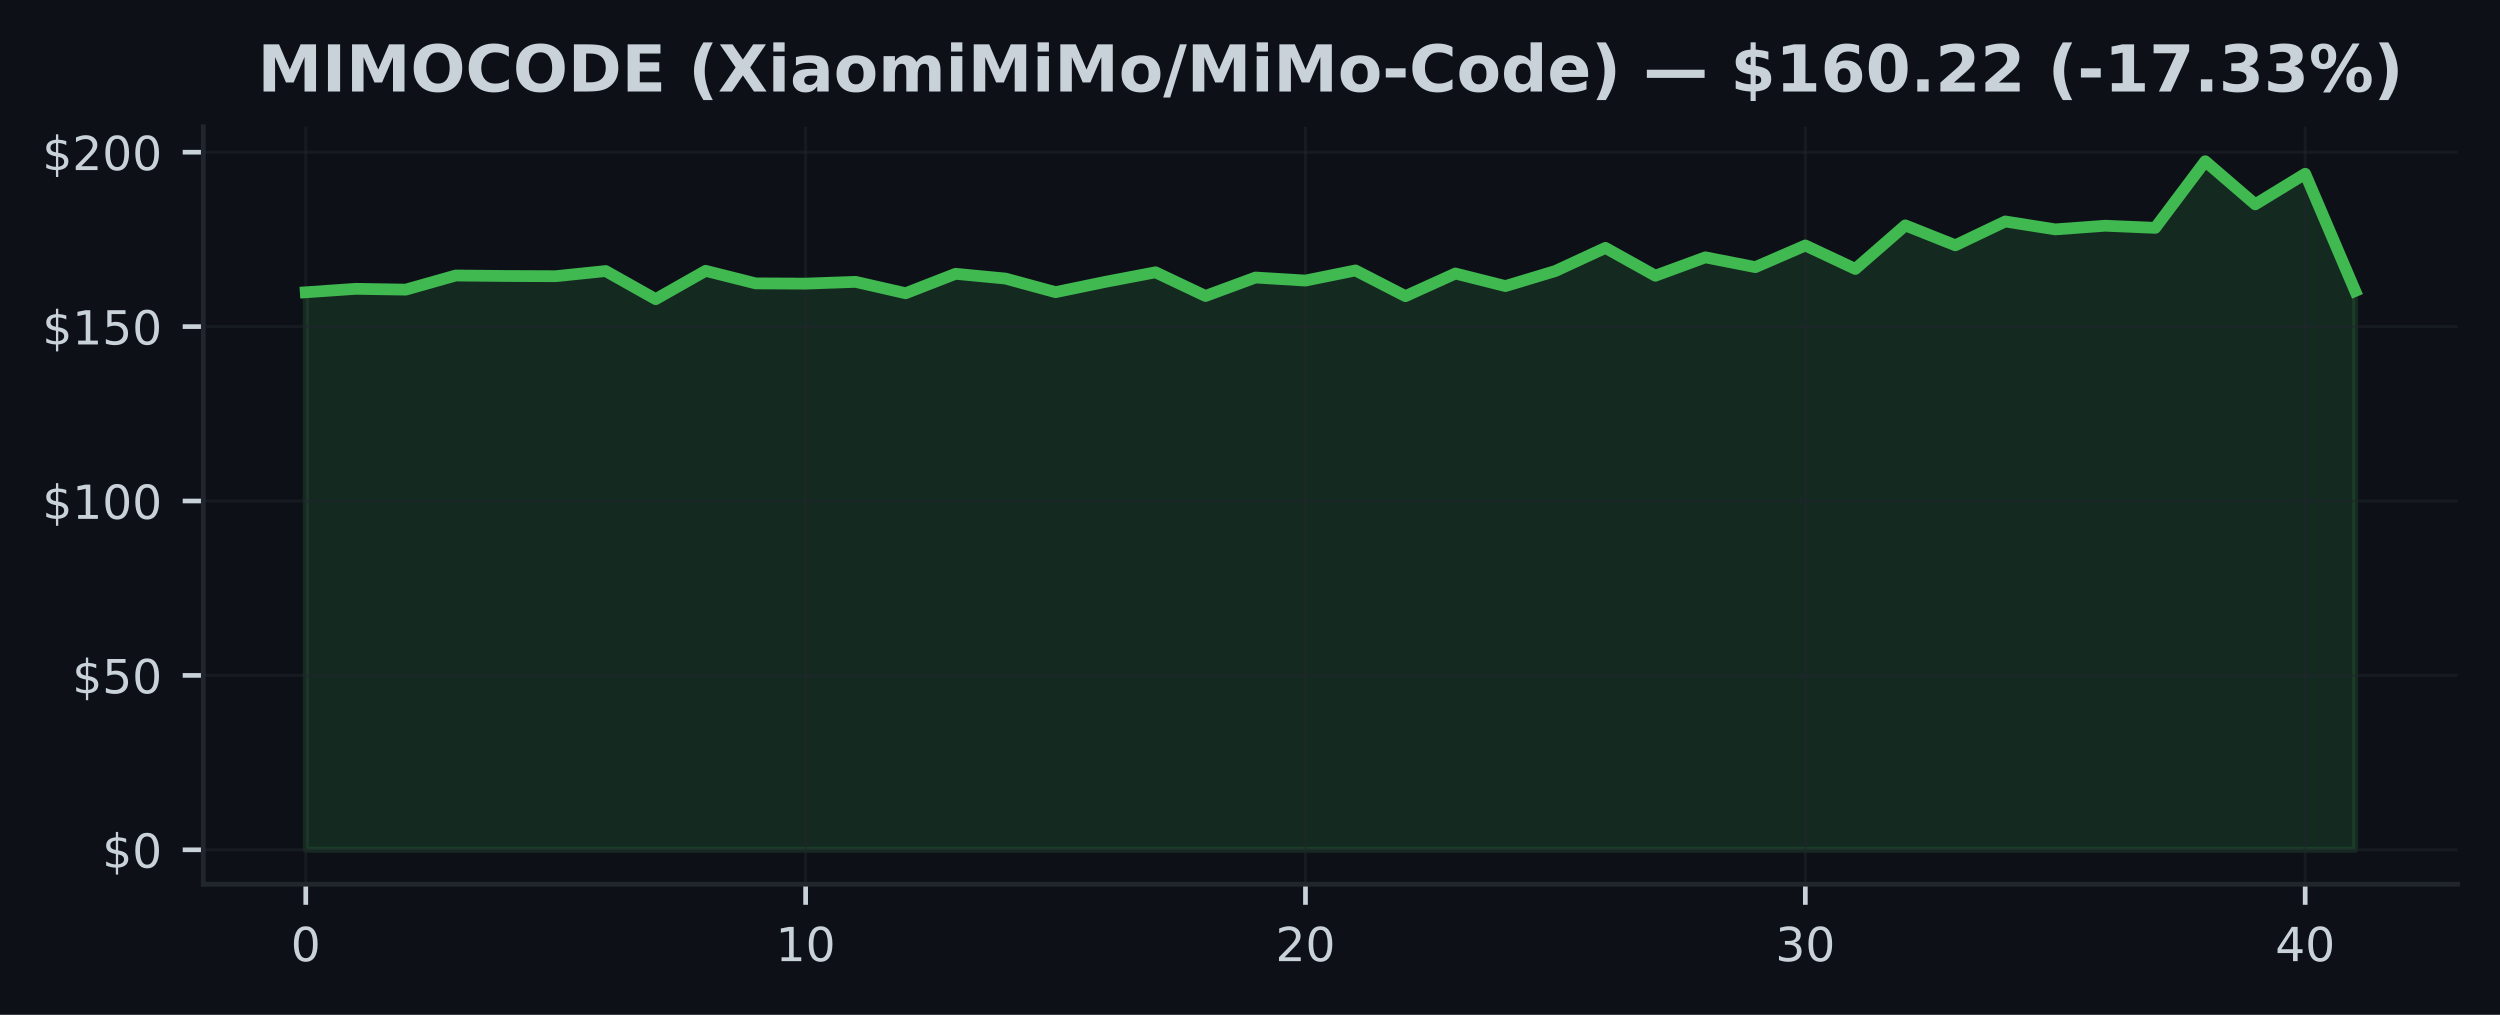
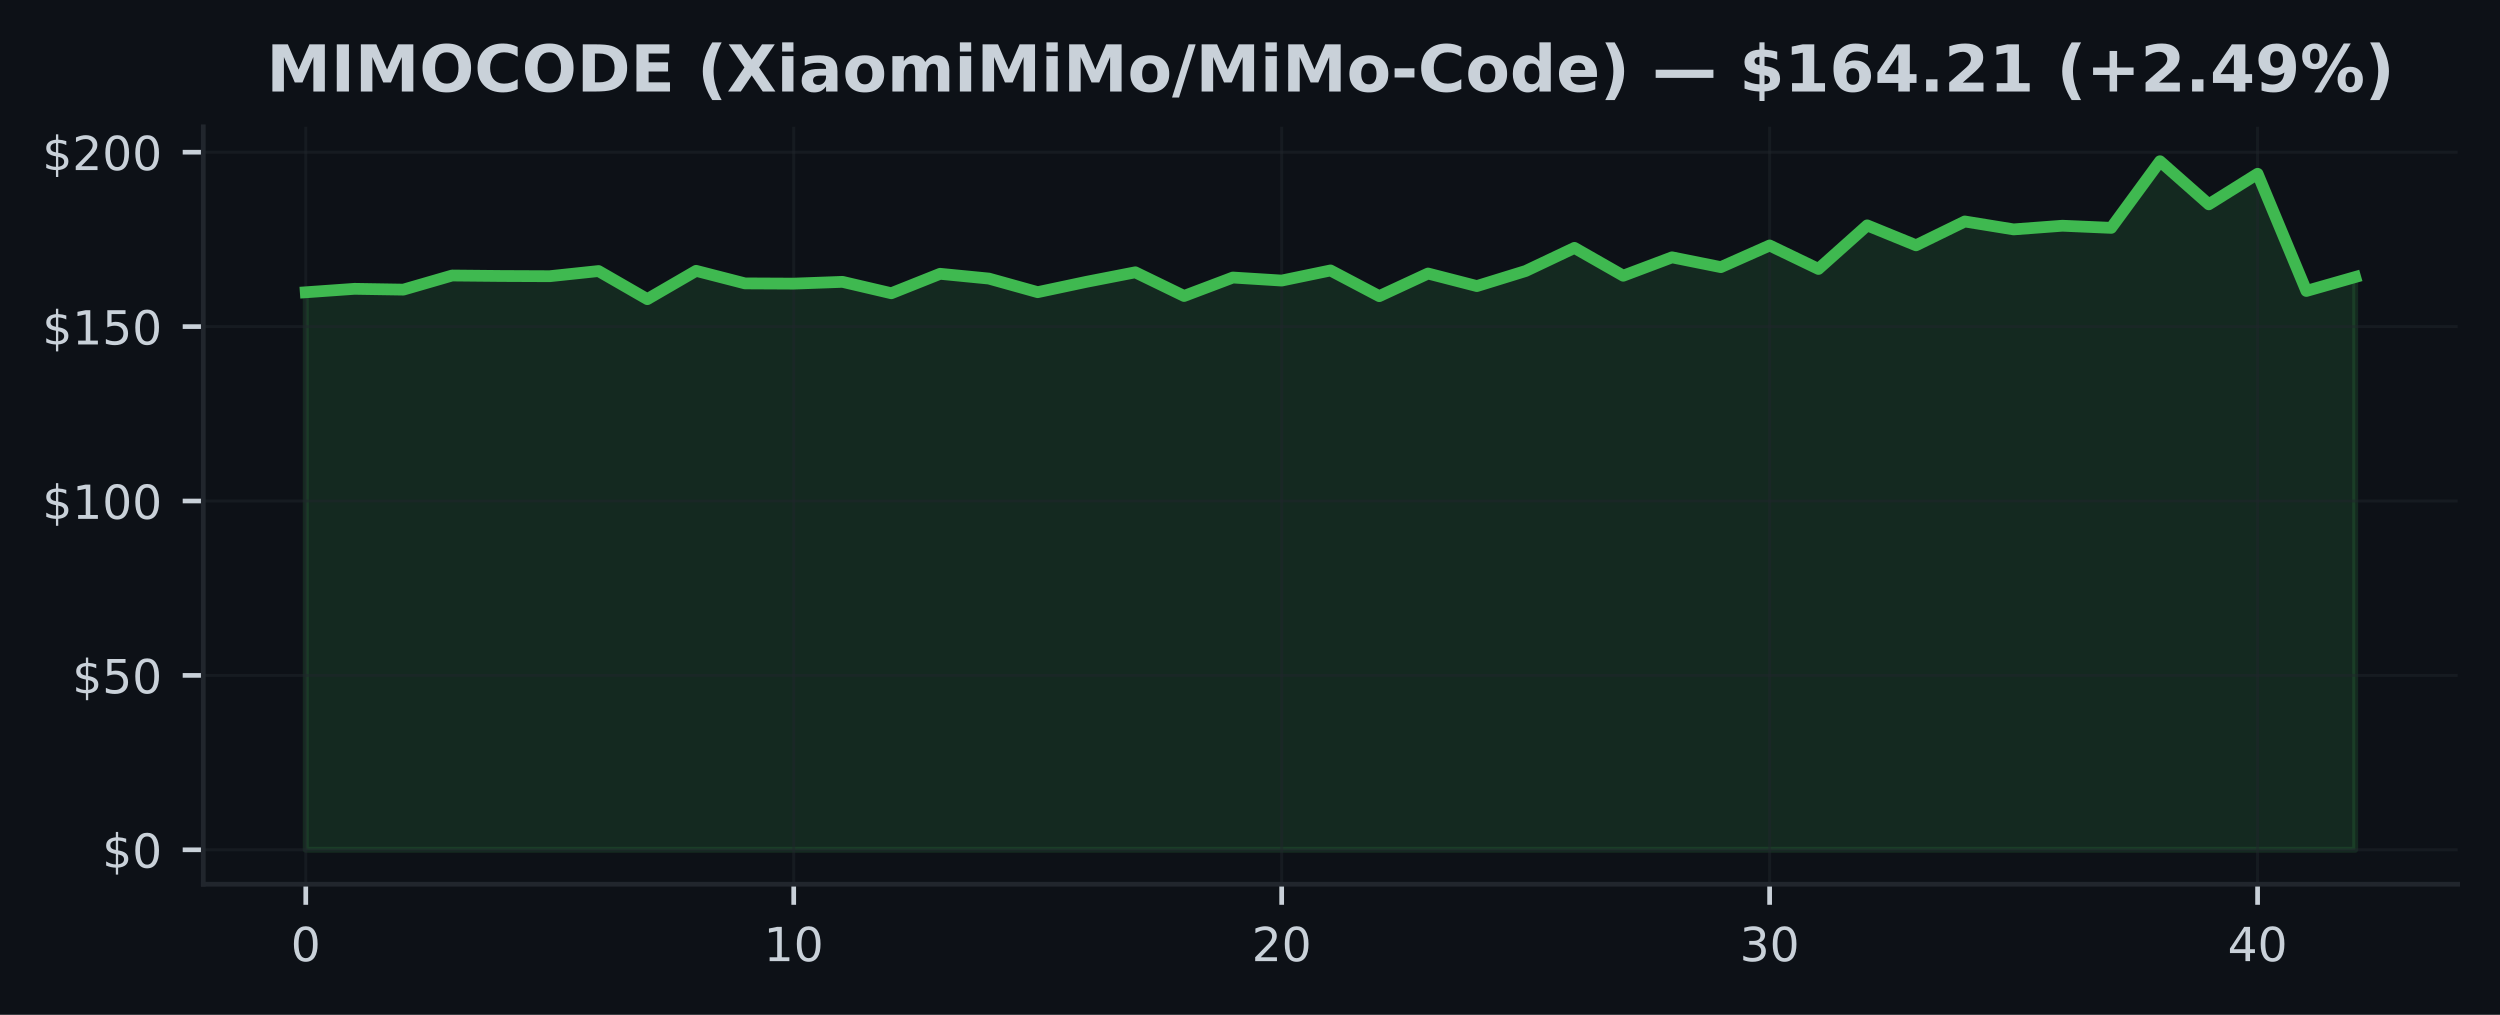
<svg xmlns="http://www.w3.org/2000/svg" xmlns:xlink="http://www.w3.org/1999/xlink" width="425pt" height="172.518pt" viewBox="0 0 425 172.518" version="1.1">
  <defs>
    <style type="text/css">*{stroke-linejoin: round; stroke-linecap: butt}</style>
  </defs>
  <g id="figure_1">
    <g id="patch_1">
      <path d="M 0 172.518  L 425 172.518  L 425 0  L 0 0  z " style="fill: #0d1117" />
    </g>
    <g id="axes_1">
      <g id="patch_2">
        <path d="M 34.56 150.318  L 417.8 150.318  L 417.8 21.558  L 34.56 21.558  z " style="fill: #0d1117" />
      </g>
      <g id="FillBetweenPolyCollection_1">
        <defs>
-           <path id="m003900aa5a" d="M 51.98 -28.053  L 51.98 -122.83  L 60.478 -123.417  L 68.975 -123.281  L 77.473 -125.682  L 85.97 -125.599  L 94.468 -125.564  L 102.965 -126.441  L 111.463 -121.662  L 119.96 -126.477  L 128.458 -124.342  L 136.956 -124.301  L 145.453 -124.603  L 153.951 -122.664  L 162.448 -125.973  L 170.946 -125.16  L 179.443 -122.848  L 187.941 -124.609  L 196.439 -126.228  L 204.936 -122.202  L 213.434 -125.338  L 221.931 -124.822  L 230.429 -126.542  L 238.926 -122.172  L 247.424 -126.02  L 255.921 -123.886  L 264.419 -126.447  L 272.917 -130.378  L 281.414 -125.647  L 289.912 -128.771  L 298.409 -127.105  L 306.907 -130.787  L 315.404 -126.797  L 323.902 -134.203  L 332.4 -130.817  L 340.897 -134.867  L 349.395 -133.521  L 357.892 -134.144  L 366.39 -133.782  L 374.887 -145.107  L 383.385 -137.784  L 391.882 -142.973  L 400.38 -123.055  L 400.38 -28.053  L 400.38 -28.053  L 391.882 -28.053  L 383.385 -28.053  L 374.887 -28.053  L 366.39 -28.053  L 357.892 -28.053  L 349.395 -28.053  L 340.897 -28.053  L 332.4 -28.053  L 323.902 -28.053  L 315.404 -28.053  L 306.907 -28.053  L 298.409 -28.053  L 289.912 -28.053  L 281.414 -28.053  L 272.917 -28.053  L 264.419 -28.053  L 255.921 -28.053  L 247.424 -28.053  L 238.926 -28.053  L 230.429 -28.053  L 221.931 -28.053  L 213.434 -28.053  L 204.936 -28.053  L 196.439 -28.053  L 187.941 -28.053  L 179.443 -28.053  L 170.946 -28.053  L 162.448 -28.053  L 153.951 -28.053  L 145.453 -28.053  L 136.956 -28.053  L 128.458 -28.053  L 119.96 -28.053  L 111.463 -28.053  L 102.965 -28.053  L 94.468 -28.053  L 85.97 -28.053  L 77.473 -28.053  L 68.975 -28.053  L 60.478 -28.053  L 51.98 -28.053  z " style="stroke: #3fb950; stroke-opacity: 0.15" />
+           <path id="mb5b4cfd099" d="M 51.98 -28.053  L 51.98 -122.83  L 60.275 -123.417  L 68.57 -123.281  L 76.866 -125.682  L 85.161 -125.599  L 93.456 -125.564  L 101.751 -126.441  L 110.047 -121.662  L 118.342 -126.477  L 126.637 -124.342  L 134.932 -124.301  L 143.228 -124.603  L 151.523 -122.664  L 159.818 -125.973  L 168.113 -125.16  L 176.409 -122.848  L 184.704 -124.609  L 192.999 -126.228  L 201.294 -122.202  L 209.59 -125.338  L 217.885 -124.822  L 226.18 -126.542  L 234.475 -122.172  L 242.77 -126.02  L 251.066 -123.886  L 259.361 -126.447  L 267.656 -130.378  L 275.951 -125.647  L 284.247 -128.771  L 292.542 -127.105  L 300.837 -130.787  L 309.132 -126.797  L 317.428 -134.203  L 325.723 -130.817  L 334.018 -134.867  L 342.313 -133.521  L 350.609 -134.144  L 358.904 -133.782  L 367.199 -145.107  L 375.494 -137.784  L 383.79 -142.973  L 392.085 -123.055  L 400.38 -125.421  L 400.38 -28.053  L 400.38 -28.053  L 392.085 -28.053  L 383.79 -28.053  L 375.494 -28.053  L 367.199 -28.053  L 358.904 -28.053  L 350.609 -28.053  L 342.313 -28.053  L 334.018 -28.053  L 325.723 -28.053  L 317.428 -28.053  L 309.132 -28.053  L 300.837 -28.053  L 292.542 -28.053  L 284.247 -28.053  L 275.951 -28.053  L 267.656 -28.053  L 259.361 -28.053  L 251.066 -28.053  L 242.77 -28.053  L 234.475 -28.053  L 226.18 -28.053  L 217.885 -28.053  L 209.59 -28.053  L 201.294 -28.053  L 192.999 -28.053  L 184.704 -28.053  L 176.409 -28.053  L 168.113 -28.053  L 159.818 -28.053  L 151.523 -28.053  L 143.228 -28.053  L 134.932 -28.053  L 126.637 -28.053  L 118.342 -28.053  L 110.047 -28.053  L 101.751 -28.053  L 93.456 -28.053  L 85.161 -28.053  L 76.866 -28.053  L 68.57 -28.053  L 60.275 -28.053  L 51.98 -28.053  z " style="stroke: #3fb950; stroke-opacity: 0.15" />
        </defs>
-         <g clip-path="url(#pb5fb1da2b7)">
-           <use xlink:href="#m003900aa5a" x="0" y="172.518" style="fill: #3fb950; fill-opacity: 0.15; stroke: #3fb950; stroke-opacity: 0.15" />
+         <g clip-path="url(#pd8b9681ece)">
+           <use xlink:href="#mb5b4cfd099" x="0" y="172.518" style="fill: #3fb950; fill-opacity: 0.15; stroke: #3fb950; stroke-opacity: 0.15" />
        </g>
      </g>
      <g id="matplotlib.axis_1">
        <g id="xtick_1">
          <g id="line2d_1">
-             <path d="M 51.98 150.318  L 51.98 21.558  " clip-path="url(#pb5fb1da2b7)" style="fill: none; stroke: #21262d; stroke-opacity: 0.5; stroke-width: 0.5; stroke-linecap: square" />
+             <path d="M 51.98 150.318  L 51.98 21.558  " clip-path="url(#pd8b9681ece)" style="fill: none; stroke: #21262d; stroke-opacity: 0.5; stroke-width: 0.5; stroke-linecap: square" />
          </g>
          <g id="line2d_2">
            <defs>
-               <path id="mea934bdfeb" d="M 0 0  L 0 3.5  " style="stroke: #c9d1d9; stroke-width: 0.8" />
+               <path id="m01d6e35420" d="M 0 0  L 0 3.5  " style="stroke: #c9d1d9; stroke-width: 0.8" />
            </defs>
            <g>
-               <use xlink:href="#mea934bdfeb" x="51.98" y="150.318" style="fill: #c9d1d9; stroke: #c9d1d9; stroke-width: 0.8" />
+               <use xlink:href="#m01d6e35420" x="51.98" y="150.318" style="fill: #c9d1d9; stroke: #c9d1d9; stroke-width: 0.8" />
            </g>
          </g>
          <g id="text_1">
            <g style="fill: #c9d1d9" transform="translate(49.435 163.3964) scale(0.08 -0.08)">
              <defs>
                <path id="DejaVuSans-13" d="M 2034 4250  Q 1547 4250 1301 3770  Q 1056 3291 1056 2328  Q 1056 1369 1301 889  Q 1547 409 2034 409  Q 2525 409 2770 889  Q 3016 1369 3016 2328  Q 3016 3291 2770 3770  Q 2525 4250 2034 4250  z M 2034 4750  Q 2819 4750 3233 4129  Q 3647 3509 3647 2328  Q 3647 1150 3233 529  Q 2819 -91 2034 -91  Q 1250 -91 836 529  Q 422 1150 422 2328  Q 422 3509 836 4129  Q 1250 4750 2034 4750  z " transform="scale(0.015625)" />
              </defs>
              <use xlink:href="#DejaVuSans-13" />
            </g>
          </g>
        </g>
        <g id="xtick_2">
          <g id="line2d_3">
-             <path d="M 136.956 150.318  L 136.956 21.558  " clip-path="url(#pb5fb1da2b7)" style="fill: none; stroke: #21262d; stroke-opacity: 0.5; stroke-width: 0.5; stroke-linecap: square" />
+             <path d="M 134.932 150.318  L 134.932 21.558  " clip-path="url(#pd8b9681ece)" style="fill: none; stroke: #21262d; stroke-opacity: 0.5; stroke-width: 0.5; stroke-linecap: square" />
          </g>
          <g id="line2d_4">
            <g>
-               <use xlink:href="#mea934bdfeb" x="136.956" y="150.318" style="fill: #c9d1d9; stroke: #c9d1d9; stroke-width: 0.8" />
+               <use xlink:href="#m01d6e35420" x="134.932" y="150.318" style="fill: #c9d1d9; stroke: #c9d1d9; stroke-width: 0.8" />
            </g>
          </g>
          <g id="text_2">
-             <g style="fill: #c9d1d9" transform="translate(131.8656 163.3964) scale(0.08 -0.08)">
+             <g style="fill: #c9d1d9" transform="translate(129.8424 163.3964) scale(0.08 -0.08)">
              <defs>
                <path id="DejaVuSans-14" d="M 794 531  L 1825 531  L 1825 4091  L 703 3866  L 703 4441  L 1819 4666  L 2450 4666  L 2450 531  L 3481 531  L 3481 0  L 794 0  L 794 531  z " transform="scale(0.015625)" />
              </defs>
              <use xlink:href="#DejaVuSans-14" />
              <use xlink:href="#DejaVuSans-13" transform="translate(63.625 0)" />
            </g>
          </g>
        </g>
        <g id="xtick_3">
          <g id="line2d_5">
-             <path d="M 221.931 150.318  L 221.931 21.558  " clip-path="url(#pb5fb1da2b7)" style="fill: none; stroke: #21262d; stroke-opacity: 0.5; stroke-width: 0.5; stroke-linecap: square" />
+             <path d="M 217.885 150.318  L 217.885 21.558  " clip-path="url(#pd8b9681ece)" style="fill: none; stroke: #21262d; stroke-opacity: 0.5; stroke-width: 0.5; stroke-linecap: square" />
          </g>
          <g id="line2d_6">
            <g>
-               <use xlink:href="#mea934bdfeb" x="221.931" y="150.318" style="fill: #c9d1d9; stroke: #c9d1d9; stroke-width: 0.8" />
+               <use xlink:href="#m01d6e35420" x="217.885" y="150.318" style="fill: #c9d1d9; stroke: #c9d1d9; stroke-width: 0.8" />
            </g>
          </g>
          <g id="text_3">
-             <g style="fill: #c9d1d9" transform="translate(216.8412 163.3964) scale(0.08 -0.08)">
+             <g style="fill: #c9d1d9" transform="translate(212.7948 163.3964) scale(0.08 -0.08)">
              <defs>
                <path id="DejaVuSans-15" d="M 1228 531  L 3431 531  L 3431 0  L 469 0  L 469 531  Q 828 903 1448 1529  Q 2069 2156 2228 2338  Q 2531 2678 2651 2914  Q 2772 3150 2772 3378  Q 2772 3750 2511 3984  Q 2250 4219 1831 4219  Q 1534 4219 1204 4116  Q 875 4013 500 3803  L 500 4441  Q 881 4594 1212 4672  Q 1544 4750 1819 4750  Q 2544 4750 2975 4387  Q 3406 4025 3406 3419  Q 3406 3131 3298 2873  Q 3191 2616 2906 2266  Q 2828 2175 2409 1742  Q 1991 1309 1228 531  z " transform="scale(0.015625)" />
              </defs>
              <use xlink:href="#DejaVuSans-15" />
              <use xlink:href="#DejaVuSans-13" transform="translate(63.625 0)" />
            </g>
          </g>
        </g>
        <g id="xtick_4">
          <g id="line2d_7">
-             <path d="M 306.907 150.318  L 306.907 21.558  " clip-path="url(#pb5fb1da2b7)" style="fill: none; stroke: #21262d; stroke-opacity: 0.5; stroke-width: 0.5; stroke-linecap: square" />
+             <path d="M 300.837 150.318  L 300.837 21.558  " clip-path="url(#pd8b9681ece)" style="fill: none; stroke: #21262d; stroke-opacity: 0.5; stroke-width: 0.5; stroke-linecap: square" />
          </g>
          <g id="line2d_8">
            <g>
-               <use xlink:href="#mea934bdfeb" x="306.907" y="150.318" style="fill: #c9d1d9; stroke: #c9d1d9; stroke-width: 0.8" />
+               <use xlink:href="#m01d6e35420" x="300.837" y="150.318" style="fill: #c9d1d9; stroke: #c9d1d9; stroke-width: 0.8" />
            </g>
          </g>
          <g id="text_4">
-             <g style="fill: #c9d1d9" transform="translate(301.8168 163.3964) scale(0.08 -0.08)">
+             <g style="fill: #c9d1d9" transform="translate(295.7471 163.3964) scale(0.08 -0.08)">
              <defs>
                <path id="DejaVuSans-16" d="M 2597 2516  Q 3050 2419 3304 2112  Q 3559 1806 3559 1356  Q 3559 666 3084 287  Q 2609 -91 1734 -91  Q 1441 -91 1130 -33  Q 819 25 488 141  L 488 750  Q 750 597 1062 519  Q 1375 441 1716 441  Q 2309 441 2620 675  Q 2931 909 2931 1356  Q 2931 1769 2642 2001  Q 2353 2234 1838 2234  L 1294 2234  L 1294 2753  L 1863 2753  Q 2328 2753 2575 2939  Q 2822 3125 2822 3475  Q 2822 3834 2567 4026  Q 2313 4219 1838 4219  Q 1578 4219 1281 4162  Q 984 4106 628 3988  L 628 4550  Q 988 4650 1302 4700  Q 1616 4750 1894 4750  Q 2613 4750 3031 4423  Q 3450 4097 3450 3541  Q 3450 3153 3228 2886  Q 3006 2619 2597 2516  z " transform="scale(0.015625)" />
              </defs>
              <use xlink:href="#DejaVuSans-16" />
              <use xlink:href="#DejaVuSans-13" transform="translate(63.625 0)" />
            </g>
          </g>
        </g>
        <g id="xtick_5">
          <g id="line2d_9">
-             <path d="M 391.882 150.318  L 391.882 21.558  " clip-path="url(#pb5fb1da2b7)" style="fill: none; stroke: #21262d; stroke-opacity: 0.5; stroke-width: 0.5; stroke-linecap: square" />
+             <path d="M 383.79 150.318  L 383.79 21.558  " clip-path="url(#pd8b9681ece)" style="fill: none; stroke: #21262d; stroke-opacity: 0.5; stroke-width: 0.5; stroke-linecap: square" />
          </g>
          <g id="line2d_10">
            <g>
-               <use xlink:href="#mea934bdfeb" x="391.882" y="150.318" style="fill: #c9d1d9; stroke: #c9d1d9; stroke-width: 0.8" />
+               <use xlink:href="#m01d6e35420" x="383.79" y="150.318" style="fill: #c9d1d9; stroke: #c9d1d9; stroke-width: 0.8" />
            </g>
          </g>
          <g id="text_5">
-             <g style="fill: #c9d1d9" transform="translate(386.7924 163.3964) scale(0.08 -0.08)">
+             <g style="fill: #c9d1d9" transform="translate(378.6995 163.3964) scale(0.08 -0.08)">
              <defs>
                <path id="DejaVuSans-17" d="M 2419 4116  L 825 1625  L 2419 1625  L 2419 4116  z M 2253 4666  L 3047 4666  L 3047 1625  L 3713 1625  L 3713 1100  L 3047 1100  L 3047 0  L 2419 0  L 2419 1100  L 313 1100  L 313 1709  L 2253 4666  z " transform="scale(0.015625)" />
              </defs>
              <use xlink:href="#DejaVuSans-17" />
              <use xlink:href="#DejaVuSans-13" transform="translate(63.625 0)" />
            </g>
          </g>
        </g>
      </g>
      <g id="matplotlib.axis_2">
        <g id="ytick_1">
          <g id="line2d_11">
-             <path d="M 34.56 144.466  L 417.8 144.466  " clip-path="url(#pb5fb1da2b7)" style="fill: none; stroke: #21262d; stroke-opacity: 0.5; stroke-width: 0.5; stroke-linecap: square" />
+             <path d="M 34.56 144.466  L 417.8 144.466  " clip-path="url(#pd8b9681ece)" style="fill: none; stroke: #21262d; stroke-opacity: 0.5; stroke-width: 0.5; stroke-linecap: square" />
          </g>
          <g id="line2d_12">
            <defs>
-               <path id="m90315bdd75" d="M 0 0  L -3.5 0  " style="stroke: #c9d1d9; stroke-width: 0.8" />
+               <path id="mfdc23e00e8" d="M 0 0  L -3.5 0  " style="stroke: #c9d1d9; stroke-width: 0.8" />
            </defs>
            <g>
-               <use xlink:href="#m90315bdd75" x="34.56" y="144.466" style="fill: #c9d1d9; stroke: #c9d1d9; stroke-width: 0.8" />
+               <use xlink:href="#mfdc23e00e8" x="34.56" y="144.466" style="fill: #c9d1d9; stroke: #c9d1d9; stroke-width: 0.8" />
            </g>
          </g>
          <g id="text_6">
            <g style="fill: #c9d1d9" transform="translate(17.38 147.5049) scale(0.08 -0.08)">
              <defs>
                <path id="DejaVuSans-7" d="M 2163 -941  L 1850 -941  L 1847 0  Q 1519 6 1191 76  Q 863 147 531 288  L 531 850  Q 850 650 1176 548  Q 1503 447 1850 444  L 1850 1869  Q 1159 1981 845 2250  Q 531 2519 531 2988  Q 531 3497 872 3790  Q 1213 4084 1850 4128  L 1850 4863  L 2163 4863  L 2163 4138  Q 2453 4125 2725 4076  Q 2997 4028 3256 3944  L 3256 3397  Q 2997 3528 2723 3600  Q 2450 3672 2163 3684  L 2163 2350  Q 2872 2241 3206 1959  Q 3541 1678 3541 1191  Q 3541 663 3186 358  Q 2831 53 2163 6  L 2163 -941  z M 1850 2406  L 1850 3688  Q 1488 3647 1297 3481  Q 1106 3316 1106 3041  Q 1106 2772 1282 2622  Q 1459 2472 1850 2406  z M 2163 1806  L 2163 453  Q 2559 506 2761 678  Q 2963 850 2963 1131  Q 2963 1406 2770 1568  Q 2578 1731 2163 1806  z " transform="scale(0.015625)" />
              </defs>
              <use xlink:href="#DejaVuSans-7" />
              <use xlink:href="#DejaVuSans-13" transform="translate(63.625 0)" />
            </g>
          </g>
        </g>
        <g id="ytick_2">
          <g id="line2d_13">
-             <path d="M 34.56 114.818  L 417.8 114.818  " clip-path="url(#pb5fb1da2b7)" style="fill: none; stroke: #21262d; stroke-opacity: 0.5; stroke-width: 0.5; stroke-linecap: square" />
+             <path d="M 34.56 114.818  L 417.8 114.818  " clip-path="url(#pd8b9681ece)" style="fill: none; stroke: #21262d; stroke-opacity: 0.5; stroke-width: 0.5; stroke-linecap: square" />
          </g>
          <g id="line2d_14">
            <g>
-               <use xlink:href="#m90315bdd75" x="34.56" y="114.818" style="fill: #c9d1d9; stroke: #c9d1d9; stroke-width: 0.8" />
+               <use xlink:href="#mfdc23e00e8" x="34.56" y="114.818" style="fill: #c9d1d9; stroke: #c9d1d9; stroke-width: 0.8" />
            </g>
          </g>
          <g id="text_7">
            <g style="fill: #c9d1d9" transform="translate(12.29 117.8574) scale(0.08 -0.08)">
              <defs>
                <path id="DejaVuSans-18" d="M 691 4666  L 3169 4666  L 3169 4134  L 1269 4134  L 1269 2991  Q 1406 3038 1543 3061  Q 1681 3084 1819 3084  Q 2600 3084 3056 2656  Q 3513 2228 3513 1497  Q 3513 744 3044 326  Q 2575 -91 1722 -91  Q 1428 -91 1123 -41  Q 819 9 494 109  L 494 744  Q 775 591 1075 516  Q 1375 441 1709 441  Q 2250 441 2565 725  Q 2881 1009 2881 1497  Q 2881 1984 2565 2268  Q 2250 2553 1709 2553  Q 1456 2553 1204 2497  Q 953 2441 691 2322  L 691 4666  z " transform="scale(0.015625)" />
              </defs>
              <use xlink:href="#DejaVuSans-7" />
              <use xlink:href="#DejaVuSans-18" transform="translate(63.625 0)" />
              <use xlink:href="#DejaVuSans-13" transform="translate(127.25 0)" />
            </g>
          </g>
        </g>
        <g id="ytick_3">
          <g id="line2d_15">
-             <path d="M 34.56 85.17  L 417.8 85.17  " clip-path="url(#pb5fb1da2b7)" style="fill: none; stroke: #21262d; stroke-opacity: 0.5; stroke-width: 0.5; stroke-linecap: square" />
+             <path d="M 34.56 85.17  L 417.8 85.17  " clip-path="url(#pd8b9681ece)" style="fill: none; stroke: #21262d; stroke-opacity: 0.5; stroke-width: 0.5; stroke-linecap: square" />
          </g>
          <g id="line2d_16">
            <g>
-               <use xlink:href="#m90315bdd75" x="34.56" y="85.17" style="fill: #c9d1d9; stroke: #c9d1d9; stroke-width: 0.8" />
+               <use xlink:href="#mfdc23e00e8" x="34.56" y="85.17" style="fill: #c9d1d9; stroke: #c9d1d9; stroke-width: 0.8" />
            </g>
          </g>
          <g id="text_8">
            <g style="fill: #c9d1d9" transform="translate(7.2 88.20978) scale(0.08 -0.08)">
              <use xlink:href="#DejaVuSans-7" />
              <use xlink:href="#DejaVuSans-14" transform="translate(63.625 0)" />
              <use xlink:href="#DejaVuSans-13" transform="translate(127.25 0)" />
              <use xlink:href="#DejaVuSans-13" transform="translate(190.875 0)" />
            </g>
          </g>
        </g>
        <g id="ytick_4">
          <g id="line2d_17">
-             <path d="M 34.56 55.523  L 417.8 55.523  " clip-path="url(#pb5fb1da2b7)" style="fill: none; stroke: #21262d; stroke-opacity: 0.5; stroke-width: 0.5; stroke-linecap: square" />
+             <path d="M 34.56 55.523  L 417.8 55.523  " clip-path="url(#pd8b9681ece)" style="fill: none; stroke: #21262d; stroke-opacity: 0.5; stroke-width: 0.5; stroke-linecap: square" />
          </g>
          <g id="line2d_18">
            <g>
-               <use xlink:href="#m90315bdd75" x="34.56" y="55.523" style="fill: #c9d1d9; stroke: #c9d1d9; stroke-width: 0.8" />
+               <use xlink:href="#mfdc23e00e8" x="34.56" y="55.523" style="fill: #c9d1d9; stroke: #c9d1d9; stroke-width: 0.8" />
            </g>
          </g>
          <g id="text_9">
            <g style="fill: #c9d1d9" transform="translate(7.2 58.56221) scale(0.08 -0.08)">
              <use xlink:href="#DejaVuSans-7" />
              <use xlink:href="#DejaVuSans-14" transform="translate(63.625 0)" />
              <use xlink:href="#DejaVuSans-18" transform="translate(127.25 0)" />
              <use xlink:href="#DejaVuSans-13" transform="translate(190.875 0)" />
            </g>
          </g>
        </g>
        <g id="ytick_5">
          <g id="line2d_19">
-             <path d="M 34.56 25.875  L 417.8 25.875  " clip-path="url(#pb5fb1da2b7)" style="fill: none; stroke: #21262d; stroke-opacity: 0.5; stroke-width: 0.5; stroke-linecap: square" />
+             <path d="M 34.56 25.875  L 417.8 25.875  " clip-path="url(#pd8b9681ece)" style="fill: none; stroke: #21262d; stroke-opacity: 0.5; stroke-width: 0.5; stroke-linecap: square" />
          </g>
          <g id="line2d_20">
            <g>
-               <use xlink:href="#m90315bdd75" x="34.56" y="25.875" style="fill: #c9d1d9; stroke: #c9d1d9; stroke-width: 0.8" />
+               <use xlink:href="#mfdc23e00e8" x="34.56" y="25.875" style="fill: #c9d1d9; stroke: #c9d1d9; stroke-width: 0.8" />
            </g>
          </g>
          <g id="text_10">
            <g style="fill: #c9d1d9" transform="translate(7.2 28.91464) scale(0.08 -0.08)">
              <use xlink:href="#DejaVuSans-7" />
              <use xlink:href="#DejaVuSans-15" transform="translate(63.625 0)" />
              <use xlink:href="#DejaVuSans-13" transform="translate(127.25 0)" />
              <use xlink:href="#DejaVuSans-13" transform="translate(190.875 0)" />
            </g>
          </g>
        </g>
      </g>
      <g id="line2d_21">
-         <path d="M 51.98 49.688  L 60.478 49.101  L 68.975 49.238  L 77.473 46.836  L 85.97 46.919  L 94.468 46.955  L 102.965 46.077  L 111.463 50.856  L 119.96 46.042  L 128.458 48.176  L 136.956 48.218  L 145.453 47.915  L 153.951 49.854  L 162.448 46.546  L 170.946 47.358  L 179.443 49.67  L 187.941 47.909  L 196.439 46.291  L 204.936 50.317  L 213.434 47.18  L 221.931 47.696  L 230.429 45.976  L 238.926 50.346  L 247.424 46.498  L 255.921 48.633  L 264.419 46.071  L 272.917 42.14  L 281.414 46.872  L 289.912 43.747  L 298.409 45.413  L 306.907 41.731  L 315.404 45.721  L 323.902 38.315  L 332.4 41.701  L 340.897 37.651  L 349.395 38.997  L 357.892 38.375  L 366.39 38.736  L 374.887 27.411  L 383.385 34.734  L 391.882 29.546  L 400.38 49.463  " clip-path="url(#pb5fb1da2b7)" style="fill: none; stroke: #3fb950; stroke-width: 2; stroke-linecap: square" />
+         <path d="M 51.98 49.688  L 60.275 49.101  L 68.57 49.238  L 76.866 46.836  L 85.161 46.919  L 93.456 46.955  L 101.751 46.077  L 110.047 50.856  L 118.342 46.042  L 126.637 48.176  L 134.932 48.218  L 143.228 47.915  L 151.523 49.854  L 159.818 46.546  L 168.113 47.358  L 176.409 49.67  L 184.704 47.909  L 192.999 46.291  L 201.294 50.317  L 209.59 47.18  L 217.885 47.696  L 226.18 45.976  L 234.475 50.346  L 242.77 46.498  L 251.066 48.633  L 259.361 46.071  L 267.656 42.14  L 275.951 46.872  L 284.247 43.747  L 292.542 45.413  L 300.837 41.731  L 309.132 45.721  L 317.428 38.315  L 325.723 41.701  L 334.018 37.651  L 342.313 38.997  L 350.609 38.375  L 358.904 38.736  L 367.199 27.411  L 375.494 34.734  L 383.79 29.546  L 392.085 49.463  L 400.38 47.097  " clip-path="url(#pd8b9681ece)" style="fill: none; stroke: #3fb950; stroke-width: 2; stroke-linecap: square" />
      </g>
      <g id="patch_3">
        <path d="M 34.56 150.318  L 34.56 21.558  " style="fill: none; stroke: #21262d; stroke-width: 0.8; stroke-linejoin: miter; stroke-linecap: square" />
      </g>
      <g id="patch_4">
        <path d="M 34.56 150.318  L 417.8 150.318  " style="fill: none; stroke: #21262d; stroke-width: 0.8; stroke-linejoin: miter; stroke-linecap: square" />
      </g>
      <g id="text_11">
-         <g style="fill: #c9d1d9" transform="translate(43.79398 15.55828) scale(0.11 -0.11)">
+         <g style="fill: #c9d1d9" transform="translate(45.29445 15.55828) scale(0.11 -0.11)">
          <defs>
            <path id="DejaVuSans-Bold-30" d="M 588 4666  L 2119 4666  L 3181 2169  L 4250 4666  L 5778 4666  L 5778 0  L 4641 0  L 4641 3413  L 3566 897  L 2803 897  L 1728 3413  L 1728 0  L 588 0  L 588 4666  z " transform="scale(0.015625)" />
            <path id="DejaVuSans-Bold-2c" d="M 588 4666  L 1791 4666  L 1791 0  L 588 0  L 588 4666  z " transform="scale(0.015625)" />
            <path id="DejaVuSans-Bold-32" d="M 2719 3878  Q 2169 3878 1866 3472  Q 1563 3066 1563 2328  Q 1563 1594 1866 1187  Q 2169 781 2719 781  Q 3272 781 3575 1187  Q 3878 1594 3878 2328  Q 3878 3066 3575 3472  Q 3272 3878 2719 3878  z M 2719 4750  Q 3844 4750 4481 4106  Q 5119 3463 5119 2328  Q 5119 1197 4481 553  Q 3844 -91 2719 -91  Q 1597 -91 958 553  Q 319 1197 319 2328  Q 319 3463 958 4106  Q 1597 4750 2719 4750  z " transform="scale(0.015625)" />
            <path id="DejaVuSans-Bold-26" d="M 4288 256  Q 3956 84 3597 -3  Q 3238 -91 2847 -91  Q 1681 -91 1000 561  Q 319 1213 319 2328  Q 319 3447 1000 4098  Q 1681 4750 2847 4750  Q 3238 4750 3597 4662  Q 3956 4575 4288 4403  L 4288 3438  Q 3953 3666 3628 3772  Q 3303 3878 2944 3878  Q 2300 3878 1931 3465  Q 1563 3053 1563 2328  Q 1563 1606 1931 1193  Q 2300 781 2944 781  Q 3303 781 3628 887  Q 3953 994 4288 1222  L 4288 256  z " transform="scale(0.015625)" />
            <path id="DejaVuSans-Bold-27" d="M 1791 3756  L 1791 909  L 2222 909  Q 2959 909 3348 1275  Q 3738 1641 3738 2338  Q 3738 3031 3350 3393  Q 2963 3756 2222 3756  L 1791 3756  z M 588 4666  L 1856 4666  Q 2919 4666 3439 4514  Q 3959 4363 4331 4000  Q 4659 3684 4818 3271  Q 4978 2859 4978 2338  Q 4978 1809 4818 1395  Q 4659 981 4331 666  Q 3956 303 3431 151  Q 2906 0 1856 0  L 588 0  L 588 4666  z " transform="scale(0.015625)" />
            <path id="DejaVuSans-Bold-28" d="M 588 4666  L 3834 4666  L 3834 3756  L 1791 3756  L 1791 2888  L 3713 2888  L 3713 1978  L 1791 1978  L 1791 909  L 3903 909  L 3903 0  L 588 0  L 588 4666  z " transform="scale(0.015625)" />
            <path id="DejaVuSans-Bold-3" transform="scale(0.015625)" />
            <path id="DejaVuSans-Bold-b" d="M 2413 -844  L 1484 -844  Q 1006 -72 778 623  Q 550 1319 550 2003  Q 550 2688 779 3389  Q 1009 4091 1484 4856  L 2413 4856  Q 2013 4116 1813 3408  Q 1613 2700 1613 2009  Q 1613 1319 1811 609  Q 2009 -100 2413 -844  z " transform="scale(0.015625)" />
            <path id="DejaVuSans-Bold-3b" d="M 3188 2381  L 4806 0  L 3553 0  L 2463 1594  L 1381 0  L 122 0  L 1741 2381  L 184 4666  L 1441 4666  L 2463 3163  L 3481 4666  L 4744 4666  L 3188 2381  z " transform="scale(0.015625)" />
            <path id="DejaVuSans-Bold-4c" d="M 538 3500  L 1656 3500  L 1656 0  L 538 0  L 538 3500  z M 538 4863  L 1656 4863  L 1656 3950  L 538 3950  L 538 4863  z " transform="scale(0.015625)" />
            <path id="DejaVuSans-Bold-44" d="M 2106 1575  Q 1756 1575 1579 1456  Q 1403 1338 1403 1106  Q 1403 894 1545 773  Q 1688 653 1941 653  Q 2256 653 2472 879  Q 2688 1106 2688 1447  L 2688 1575  L 2106 1575  z M 3816 1997  L 3816 0  L 2688 0  L 2688 519  Q 2463 200 2181 54  Q 1900 -91 1497 -91  Q 953 -91 614 226  Q 275 544 275 1050  Q 275 1666 698 1953  Q 1122 2241 2028 2241  L 2688 2241  L 2688 2328  Q 2688 2594 2478 2717  Q 2269 2841 1825 2841  Q 1466 2841 1156 2769  Q 847 2697 581 2553  L 581 3406  Q 941 3494 1303 3539  Q 1666 3584 2028 3584  Q 2975 3584 3395 3211  Q 3816 2838 3816 1997  z " transform="scale(0.015625)" />
            <path id="DejaVuSans-Bold-52" d="M 2203 2784  Q 1831 2784 1636 2517  Q 1441 2250 1441 1747  Q 1441 1244 1636 976  Q 1831 709 2203 709  Q 2569 709 2762 976  Q 2956 1244 2956 1747  Q 2956 2250 2762 2517  Q 2569 2784 2203 2784  z M 2203 3584  Q 3106 3584 3614 3096  Q 4122 2609 4122 1747  Q 4122 884 3614 396  Q 3106 -91 2203 -91  Q 1297 -91 786 396  Q 275 884 275 1747  Q 275 2609 786 3096  Q 1297 3584 2203 3584  z " transform="scale(0.015625)" />
            <path id="DejaVuSans-Bold-50" d="M 3781 2919  Q 3994 3244 4286 3414  Q 4578 3584 4928 3584  Q 5531 3584 5847 3212  Q 6163 2841 6163 2131  L 6163 0  L 5038 0  L 5038 1825  Q 5041 1866 5042 1909  Q 5044 1953 5044 2034  Q 5044 2406 4934 2573  Q 4825 2741 4581 2741  Q 4263 2741 4089 2478  Q 3916 2216 3909 1719  L 3909 0  L 2784 0  L 2784 1825  Q 2784 2406 2684 2573  Q 2584 2741 2328 2741  Q 2006 2741 1831 2477  Q 1656 2213 1656 1722  L 1656 0  L 531 0  L 531 3500  L 1656 3500  L 1656 2988  Q 1863 3284 2130 3434  Q 2397 3584 2719 3584  Q 3081 3584 3359 3409  Q 3638 3234 3781 2919  z " transform="scale(0.015625)" />
            <path id="DejaVuSans-Bold-12" d="M 1644 4666  L 2338 4666  L 691 -594  L 0 -594  L 1644 4666  z " transform="scale(0.015625)" />
            <path id="DejaVuSans-Bold-10" d="M 347 2297  L 2309 2297  L 2309 1388  L 347 1388  L 347 2297  z " transform="scale(0.015625)" />
            <path id="DejaVuSans-Bold-47" d="M 2919 2988  L 2919 4863  L 4044 4863  L 4044 0  L 2919 0  L 2919 506  Q 2688 197 2409 53  Q 2131 -91 1766 -91  Q 1119 -91 703 423  Q 288 938 288 1747  Q 288 2556 703 3070  Q 1119 3584 1766 3584  Q 2128 3584 2408 3439  Q 2688 3294 2919 2988  z M 2181 722  Q 2541 722 2730 984  Q 2919 1247 2919 1747  Q 2919 2247 2730 2509  Q 2541 2772 2181 2772  Q 1825 2772 1636 2509  Q 1447 2247 1447 1747  Q 1447 1247 1636 984  Q 1825 722 2181 722  z " transform="scale(0.015625)" />
            <path id="DejaVuSans-Bold-48" d="M 4031 1759  L 4031 1441  L 1416 1441  Q 1456 1047 1700 850  Q 1944 653 2381 653  Q 2734 653 3104 758  Q 3475 863 3866 1075  L 3866 213  Q 3469 63 3072 -14  Q 2675 -91 2278 -91  Q 1328 -91 801 392  Q 275 875 275 1747  Q 275 2603 792 3093  Q 1309 3584 2216 3584  Q 3041 3584 3536 3087  Q 4031 2591 4031 1759  z M 2881 2131  Q 2881 2450 2695 2645  Q 2509 2841 2209 2841  Q 1884 2841 1681 2658  Q 1478 2475 1428 2131  L 2881 2131  z " transform="scale(0.015625)" />
            <path id="DejaVuSans-Bold-c" d="M 513 -844  Q 913 -100 1113 609  Q 1313 1319 1313 2009  Q 1313 2700 1113 3408  Q 913 4116 513 4856  L 1441 4856  Q 1916 4091 2145 3389  Q 2375 2688 2375 2003  Q 2375 1319 2147 623  Q 1919 -72 1441 -844  L 513 -844  z " transform="scale(0.015625)" />
            <path id="DejaVuSans-Bold-af6" d="M 344 2156  L 6056 2156  L 6056 1350  L 344 1350  L 344 2156  z " transform="scale(0.015625)" />
            <path id="DejaVuSans-Bold-7" d="M 2484 -941  L 1978 -941  L 1975 0  Q 1584 16 1218 87  Q 853 159 506 288  L 506 1106  Q 866 922 1233 823  Q 1600 725 1978 713  L 1978 1684  L 1875 1703  Q 1128 1834 814 2115  Q 500 2397 500 2925  Q 500 3484 883 3798  Q 1266 4113 1975 4141  L 1978 4863  L 2484 4863  L 2484 4153  Q 2797 4128 3109 4075  Q 3422 4022 3738 3938  L 3738 3144  Q 3425 3275 3112 3348  Q 2800 3422 2484 3438  L 2484 2541  L 2584 2522  Q 3378 2397 3698 2105  Q 4019 1813 4019 1241  Q 4019 666 3637 358  Q 3256 50 2484 6  L 2484 -941  z M 1978 2613  L 1978 3428  Q 1756 3416 1623 3308  Q 1491 3200 1491 3034  Q 1491 2850 1612 2745  Q 1734 2641 1978 2613  z M 2484 1594  L 2484 725  Q 2756 728 2892 831  Q 3028 934 3028 1141  Q 3028 1353 2903 1458  Q 2778 1563 2484 1594  z " transform="scale(0.015625)" />
            <path id="DejaVuSans-Bold-14" d="M 750 831  L 1813 831  L 1813 3847  L 722 3622  L 722 4441  L 1806 4666  L 2950 4666  L 2950 831  L 4013 831  L 4013 0  L 750 0  L 750 831  z " transform="scale(0.015625)" />
            <path id="DejaVuSans-Bold-19" d="M 2316 2303  Q 2000 2303 1842 2098  Q 1684 1894 1684 1484  Q 1684 1075 1842 870  Q 2000 666 2316 666  Q 2634 666 2792 870  Q 2950 1075 2950 1484  Q 2950 1894 2792 2098  Q 2634 2303 2316 2303  z M 3803 4544  L 3803 3681  Q 3506 3822 3243 3889  Q 2981 3956 2731 3956  Q 2194 3956 1894 3657  Q 1594 3359 1544 2772  Q 1750 2925 1990 3001  Q 2231 3078 2516 3078  Q 3231 3078 3670 2659  Q 4109 2241 4109 1563  Q 4109 813 3618 361  Q 3128 -91 2303 -91  Q 1394 -91 895 523  Q 397 1138 397 2266  Q 397 3422 980 4083  Q 1563 4744 2578 4744  Q 2900 4744 3203 4694  Q 3506 4644 3803 4544  z " transform="scale(0.015625)" />
-             <path id="DejaVuSans-Bold-13" d="M 2944 2338  Q 2944 3213 2780 3570  Q 2616 3928 2228 3928  Q 1841 3928 1675 3570  Q 1509 3213 1509 2338  Q 1509 1453 1675 1090  Q 1841 728 2228 728  Q 2613 728 2778 1090  Q 2944 1453 2944 2338  z M 4147 2328  Q 4147 1169 3647 539  Q 3147 -91 2228 -91  Q 1306 -91 806 539  Q 306 1169 306 2328  Q 306 3491 806 4120  Q 1306 4750 2228 4750  Q 3147 4750 3647 4120  Q 4147 3491 4147 2328  z " transform="scale(0.015625)" />
+             <path id="DejaVuSans-Bold-17" d="M 2356 3675  L 1038 1722  L 2356 1722  L 2356 3675  z M 2156 4666  L 3494 4666  L 3494 1722  L 4159 1722  L 4159 850  L 3494 850  L 3494 0  L 2356 0  L 2356 850  L 288 850  L 288 1881  L 2156 4666  z " transform="scale(0.015625)" />
            <path id="DejaVuSans-Bold-11" d="M 653 1209  L 1778 1209  L 1778 0  L 653 0  L 653 1209  z " transform="scale(0.015625)" />
            <path id="DejaVuSans-Bold-15" d="M 1844 884  L 3897 884  L 3897 0  L 506 0  L 506 884  L 2209 2388  Q 2438 2594 2547 2791  Q 2656 2988 2656 3200  Q 2656 3528 2436 3728  Q 2216 3928 1850 3928  Q 1569 3928 1234 3808  Q 900 3688 519 3450  L 519 4475  Q 925 4609 1322 4679  Q 1719 4750 2100 4750  Q 2938 4750 3402 4381  Q 3866 4013 3866 3353  Q 3866 2972 3669 2642  Q 3472 2313 2841 1759  L 1844 884  z " transform="scale(0.015625)" />
-             <path id="DejaVuSans-Bold-1a" d="M 428 4666  L 3944 4666  L 3944 3988  L 2125 0  L 953 0  L 2675 3781  L 428 3781  L 428 4666  z " transform="scale(0.015625)" />
-             <path id="DejaVuSans-Bold-16" d="M 2981 2516  Q 3453 2394 3698 2092  Q 3944 1791 3944 1325  Q 3944 631 3412 270  Q 2881 -91 1863 -91  Q 1503 -91 1142 -33  Q 781 25 428 141  L 428 1069  Q 766 900 1098 814  Q 1431 728 1753 728  Q 2231 728 2486 893  Q 2741 1059 2741 1369  Q 2741 1688 2480 1852  Q 2219 2016 1709 2016  L 1228 2016  L 1228 2791  L 1734 2791  Q 2188 2791 2409 2933  Q 2631 3075 2631 3366  Q 2631 3634 2415 3781  Q 2200 3928 1806 3928  Q 1516 3928 1219 3862  Q 922 3797 628 3669  L 628 4550  Q 984 4650 1334 4700  Q 1684 4750 2022 4750  Q 2931 4750 3382 4451  Q 3834 4153 3834 3553  Q 3834 3144 3618 2883  Q 3403 2622 2981 2516  z " transform="scale(0.015625)" />
+             <path id="DejaVuSans-Bold-e" d="M 3053 4013  L 3053 2375  L 4684 2375  L 4684 1638  L 3053 1638  L 3053 0  L 2309 0  L 2309 1638  L 678 1638  L 678 2375  L 2309 2375  L 2309 4013  L 3053 4013  z " transform="scale(0.015625)" />
+             <path id="DejaVuSans-Bold-1c" d="M 641 103  L 641 966  Q 928 831 1190 764  Q 1453 697 1709 697  Q 2247 697 2547 995  Q 2847 1294 2900 1881  Q 2688 1725 2447 1647  Q 2206 1569 1925 1569  Q 1209 1569 770 1986  Q 331 2403 331 3084  Q 331 3838 820 4291  Q 1309 4744 2131 4744  Q 3044 4744 3544 4128  Q 4044 3513 4044 2388  Q 4044 1231 3459 570  Q 2875 -91 1856 -91  Q 1528 -91 1228 -42  Q 928 6 641 103  z M 2125 2350  Q 2441 2350 2600 2554  Q 2759 2759 2759 3169  Q 2759 3575 2600 3781  Q 2441 3988 2125 3988  Q 1809 3988 1650 3781  Q 1491 3575 1491 3169  Q 1491 2759 1650 2554  Q 1809 2350 2125 2350  z " transform="scale(0.015625)" />
            <path id="DejaVuSans-Bold-8" d="M 4959 1925  Q 4738 1925 4616 1733  Q 4494 1541 4494 1184  Q 4494 825 4614 633  Q 4734 441 4959 441  Q 5184 441 5303 633  Q 5422 825 5422 1184  Q 5422 1541 5301 1733  Q 5181 1925 4959 1925  z M 4959 2450  Q 5541 2450 5875 2112  Q 6209 1775 6209 1184  Q 6209 594 5875 251  Q 5541 -91 4959 -91  Q 4378 -91 4042 251  Q 3706 594 3706 1184  Q 3706 1772 4042 2111  Q 4378 2450 4959 2450  z M 2094 -91  L 1403 -91  L 4319 4750  L 5013 4750  L 2094 -91  z M 1453 4750  Q 2034 4750 2367 4411  Q 2700 4072 2700 3481  Q 2700 2891 2367 2550  Q 2034 2209 1453 2209  Q 872 2209 539 2550  Q 206 2891 206 3481  Q 206 4072 539 4411  Q 872 4750 1453 4750  z M 1453 4225  Q 1228 4225 1106 4031  Q 984 3838 984 3481  Q 984 3122 1106 2926  Q 1228 2731 1453 2731  Q 1678 2731 1798 2926  Q 1919 3122 1919 3481  Q 1919 3838 1797 4031  Q 1675 4225 1453 4225  z " transform="scale(0.015625)" />
          </defs>
          <use xlink:href="#DejaVuSans-Bold-30" />
          <use xlink:href="#DejaVuSans-Bold-2c" transform="translate(99.51562 0)" />
          <use xlink:href="#DejaVuSans-Bold-30" transform="translate(136.7188 0)" />
          <use xlink:href="#DejaVuSans-Bold-32" transform="translate(236.2344 0)" />
          <use xlink:href="#DejaVuSans-Bold-26" transform="translate(321.25 0)" />
          <use xlink:href="#DejaVuSans-Bold-32" transform="translate(394.6406 0)" />
          <use xlink:href="#DejaVuSans-Bold-27" transform="translate(479.6562 0)" />
          <use xlink:href="#DejaVuSans-Bold-28" transform="translate(562.6719 0)" />
          <use xlink:href="#DejaVuSans-Bold-3" transform="translate(630.9844 0)" />
          <use xlink:href="#DejaVuSans-Bold-b" transform="translate(665.7969 0)" />
          <use xlink:href="#DejaVuSans-Bold-3b" transform="translate(711.5 0)" />
          <use xlink:href="#DejaVuSans-Bold-4c" transform="translate(788.5938 0)" />
          <use xlink:href="#DejaVuSans-Bold-44" transform="translate(822.875 0)" />
          <use xlink:href="#DejaVuSans-Bold-52" transform="translate(890.3594 0)" />
          <use xlink:href="#DejaVuSans-Bold-50" transform="translate(959.0625 0)" />
          <use xlink:href="#DejaVuSans-Bold-4c" transform="translate(1063.266 0)" />
          <use xlink:href="#DejaVuSans-Bold-30" transform="translate(1097.547 0)" />
          <use xlink:href="#DejaVuSans-Bold-4c" transform="translate(1197.062 0)" />
          <use xlink:href="#DejaVuSans-Bold-30" transform="translate(1231.344 0)" />
          <use xlink:href="#DejaVuSans-Bold-52" transform="translate(1330.859 0)" />
          <use xlink:href="#DejaVuSans-Bold-12" transform="translate(1399.562 0)" />
          <use xlink:href="#DejaVuSans-Bold-30" transform="translate(1436.094 0)" />
          <use xlink:href="#DejaVuSans-Bold-4c" transform="translate(1535.609 0)" />
          <use xlink:href="#DejaVuSans-Bold-30" transform="translate(1569.891 0)" />
          <use xlink:href="#DejaVuSans-Bold-52" transform="translate(1669.406 0)" />
          <use xlink:href="#DejaVuSans-Bold-10" transform="translate(1738.109 0)" />
          <use xlink:href="#DejaVuSans-Bold-26" transform="translate(1779.609 0)" />
          <use xlink:href="#DejaVuSans-Bold-52" transform="translate(1853 0)" />
          <use xlink:href="#DejaVuSans-Bold-47" transform="translate(1921.703 0)" />
          <use xlink:href="#DejaVuSans-Bold-48" transform="translate(1993.281 0)" />
          <use xlink:href="#DejaVuSans-Bold-c" transform="translate(2061.109 0)" />
          <use xlink:href="#DejaVuSans-Bold-3" transform="translate(2106.812 0)" />
          <use xlink:href="#DejaVuSans-Bold-af6" transform="translate(2141.625 0)" />
          <use xlink:href="#DejaVuSans-Bold-3" transform="translate(2241.625 0)" />
          <use xlink:href="#DejaVuSans-Bold-7" transform="translate(2276.438 0)" />
          <use xlink:href="#DejaVuSans-Bold-14" transform="translate(2346.016 0)" />
          <use xlink:href="#DejaVuSans-Bold-19" transform="translate(2415.594 0)" />
-           <use xlink:href="#DejaVuSans-Bold-13" transform="translate(2485.172 0)" />
+           <use xlink:href="#DejaVuSans-Bold-17" transform="translate(2485.172 0)" />
          <use xlink:href="#DejaVuSans-Bold-11" transform="translate(2554.75 0)" />
          <use xlink:href="#DejaVuSans-Bold-15" transform="translate(2592.734 0)" />
-           <use xlink:href="#DejaVuSans-Bold-15" transform="translate(2662.312 0)" />
+           <use xlink:href="#DejaVuSans-Bold-14" transform="translate(2662.312 0)" />
          <use xlink:href="#DejaVuSans-Bold-3" transform="translate(2731.891 0)" />
          <use xlink:href="#DejaVuSans-Bold-b" transform="translate(2766.703 0)" />
-           <use xlink:href="#DejaVuSans-Bold-10" transform="translate(2812.406 0)" />
-           <use xlink:href="#DejaVuSans-Bold-14" transform="translate(2853.906 0)" />
-           <use xlink:href="#DejaVuSans-Bold-1a" transform="translate(2923.484 0)" />
-           <use xlink:href="#DejaVuSans-Bold-11" transform="translate(2993.062 0)" />
-           <use xlink:href="#DejaVuSans-Bold-16" transform="translate(3031.047 0)" />
-           <use xlink:href="#DejaVuSans-Bold-16" transform="translate(3100.625 0)" />
-           <use xlink:href="#DejaVuSans-Bold-8" transform="translate(3170.203 0)" />
-           <use xlink:href="#DejaVuSans-Bold-c" transform="translate(3270.406 0)" />
+           <use xlink:href="#DejaVuSans-Bold-e" transform="translate(2812.406 0)" />
+           <use xlink:href="#DejaVuSans-Bold-15" transform="translate(2896.203 0)" />
+           <use xlink:href="#DejaVuSans-Bold-11" transform="translate(2965.781 0)" />
+           <use xlink:href="#DejaVuSans-Bold-17" transform="translate(3003.766 0)" />
+           <use xlink:href="#DejaVuSans-Bold-1c" transform="translate(3073.344 0)" />
+           <use xlink:href="#DejaVuSans-Bold-8" transform="translate(3142.922 0)" />
+           <use xlink:href="#DejaVuSans-Bold-c" transform="translate(3243.125 0)" />
        </g>
      </g>
    </g>
  </g>
  <defs>
-     <clipPath id="pb5fb1da2b7">
+     <clipPath id="pd8b9681ece">
      <rect x="34.56" y="21.558" width="383.24" height="128.76" />
    </clipPath>
  </defs>
</svg>
